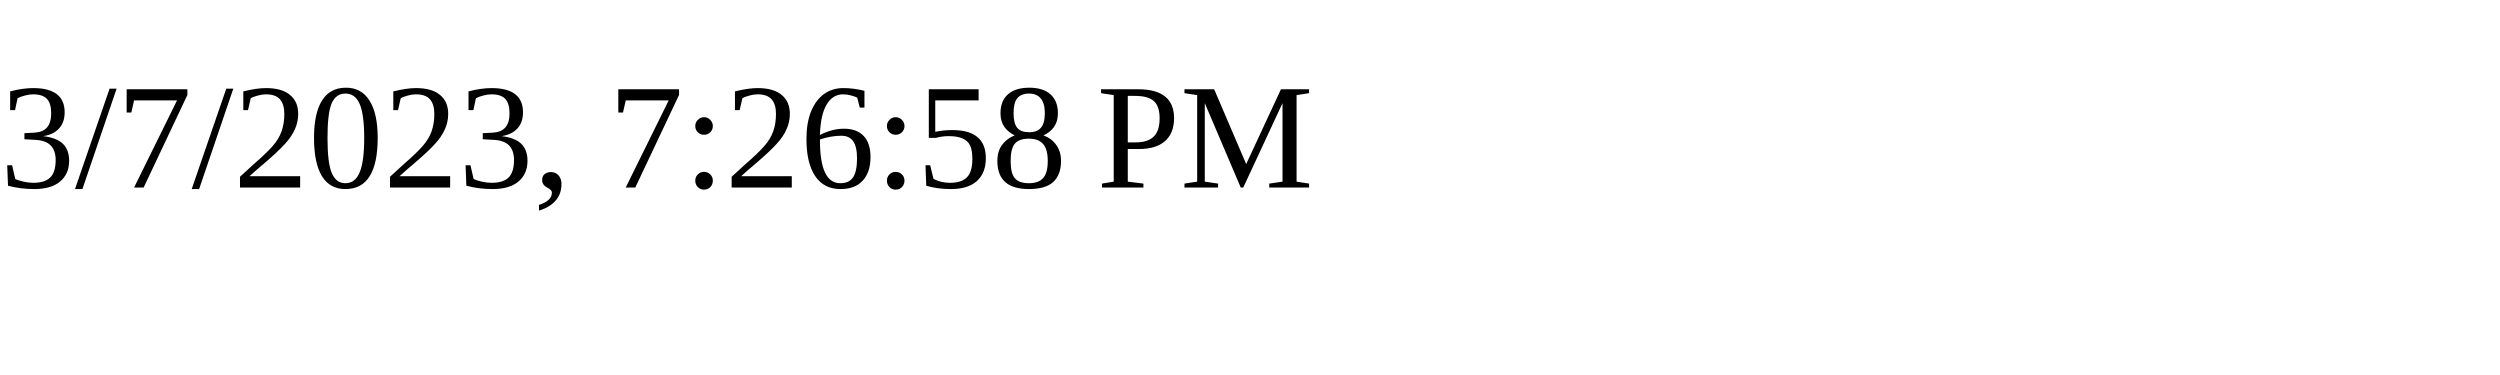
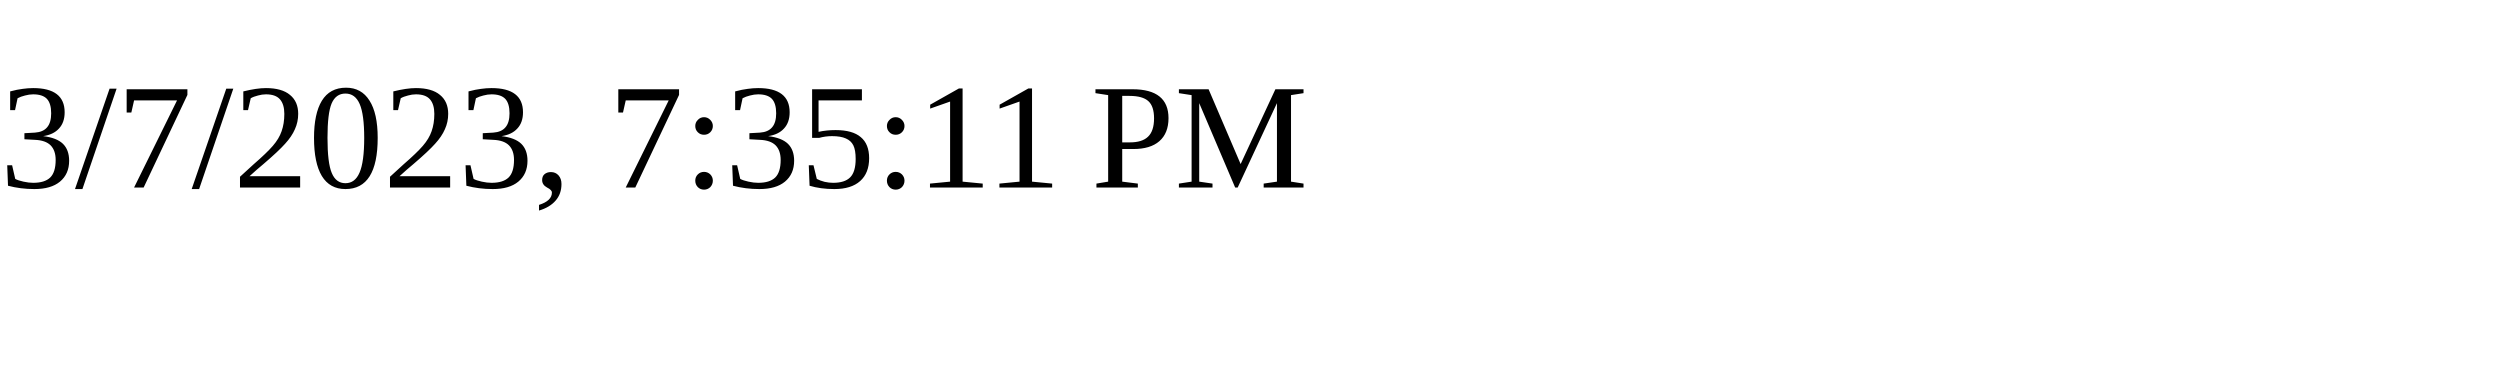
<svg xmlns="http://www.w3.org/2000/svg" height="30" width="200">
-   <text x="0" y="15">3/7/2023, 7:26:58 PM</text>
+   <text x="0" y="15">3/7/2023, 7:35:11 PM</text>
</svg>
